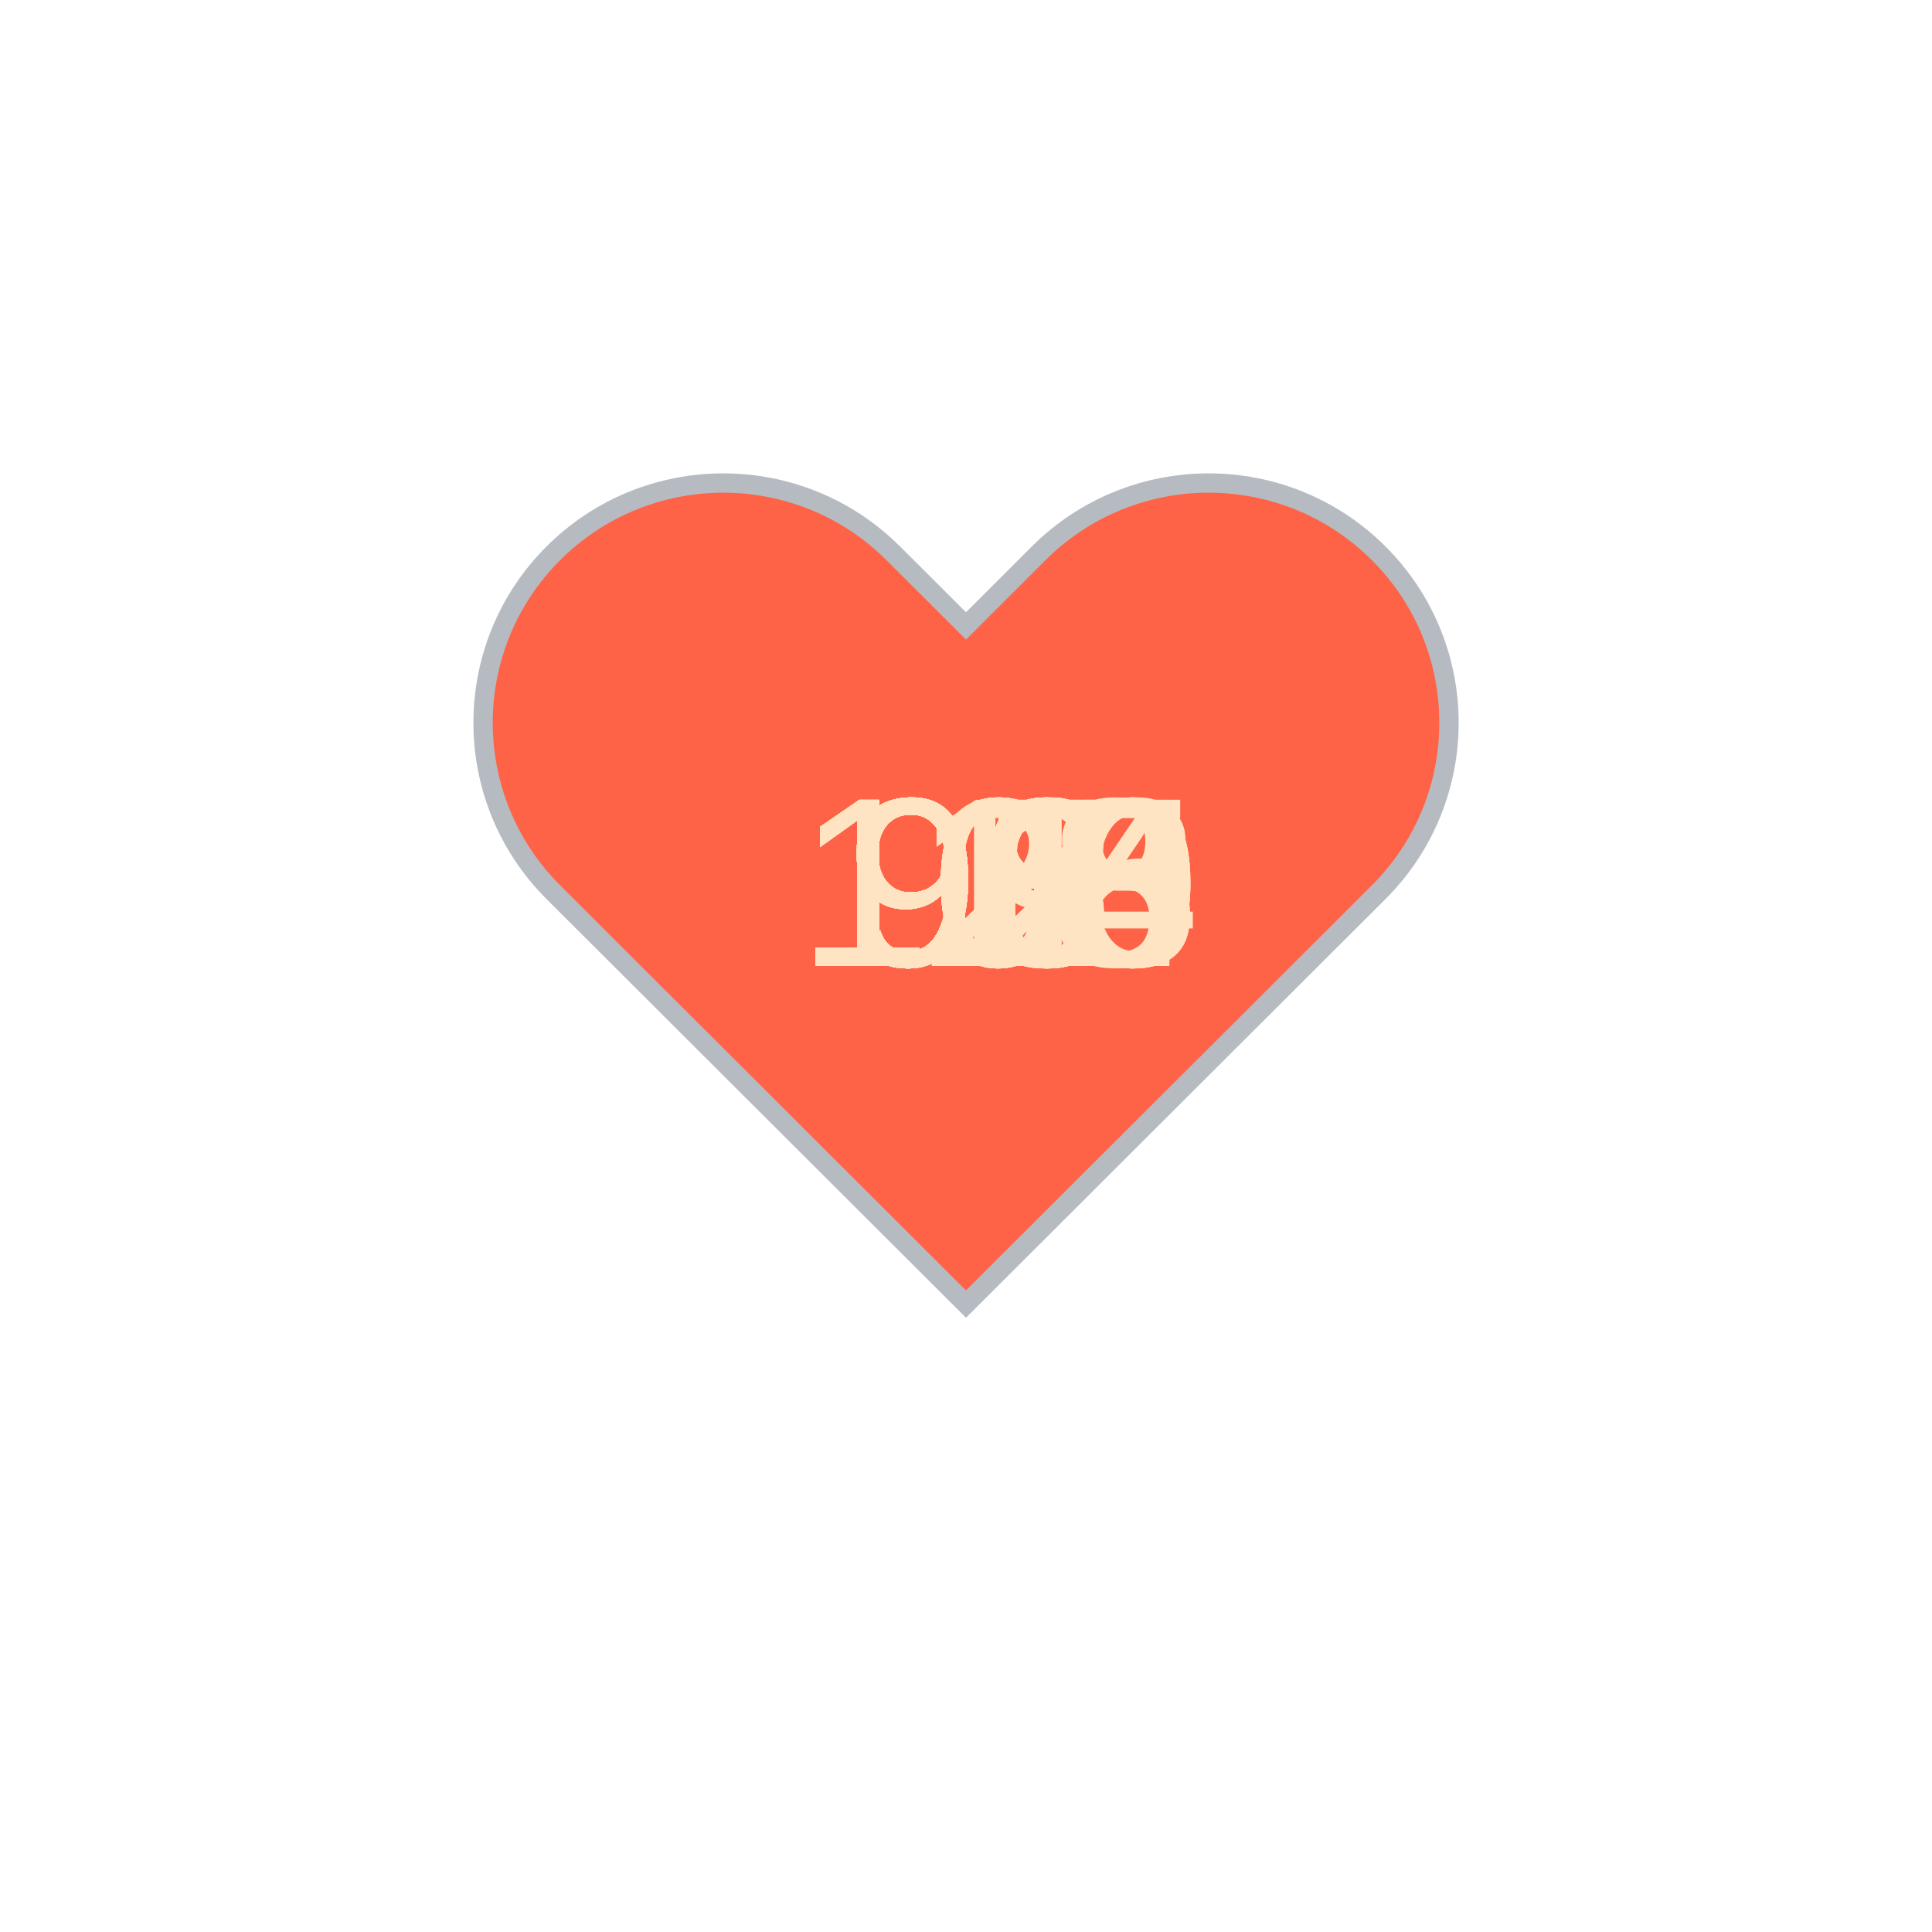
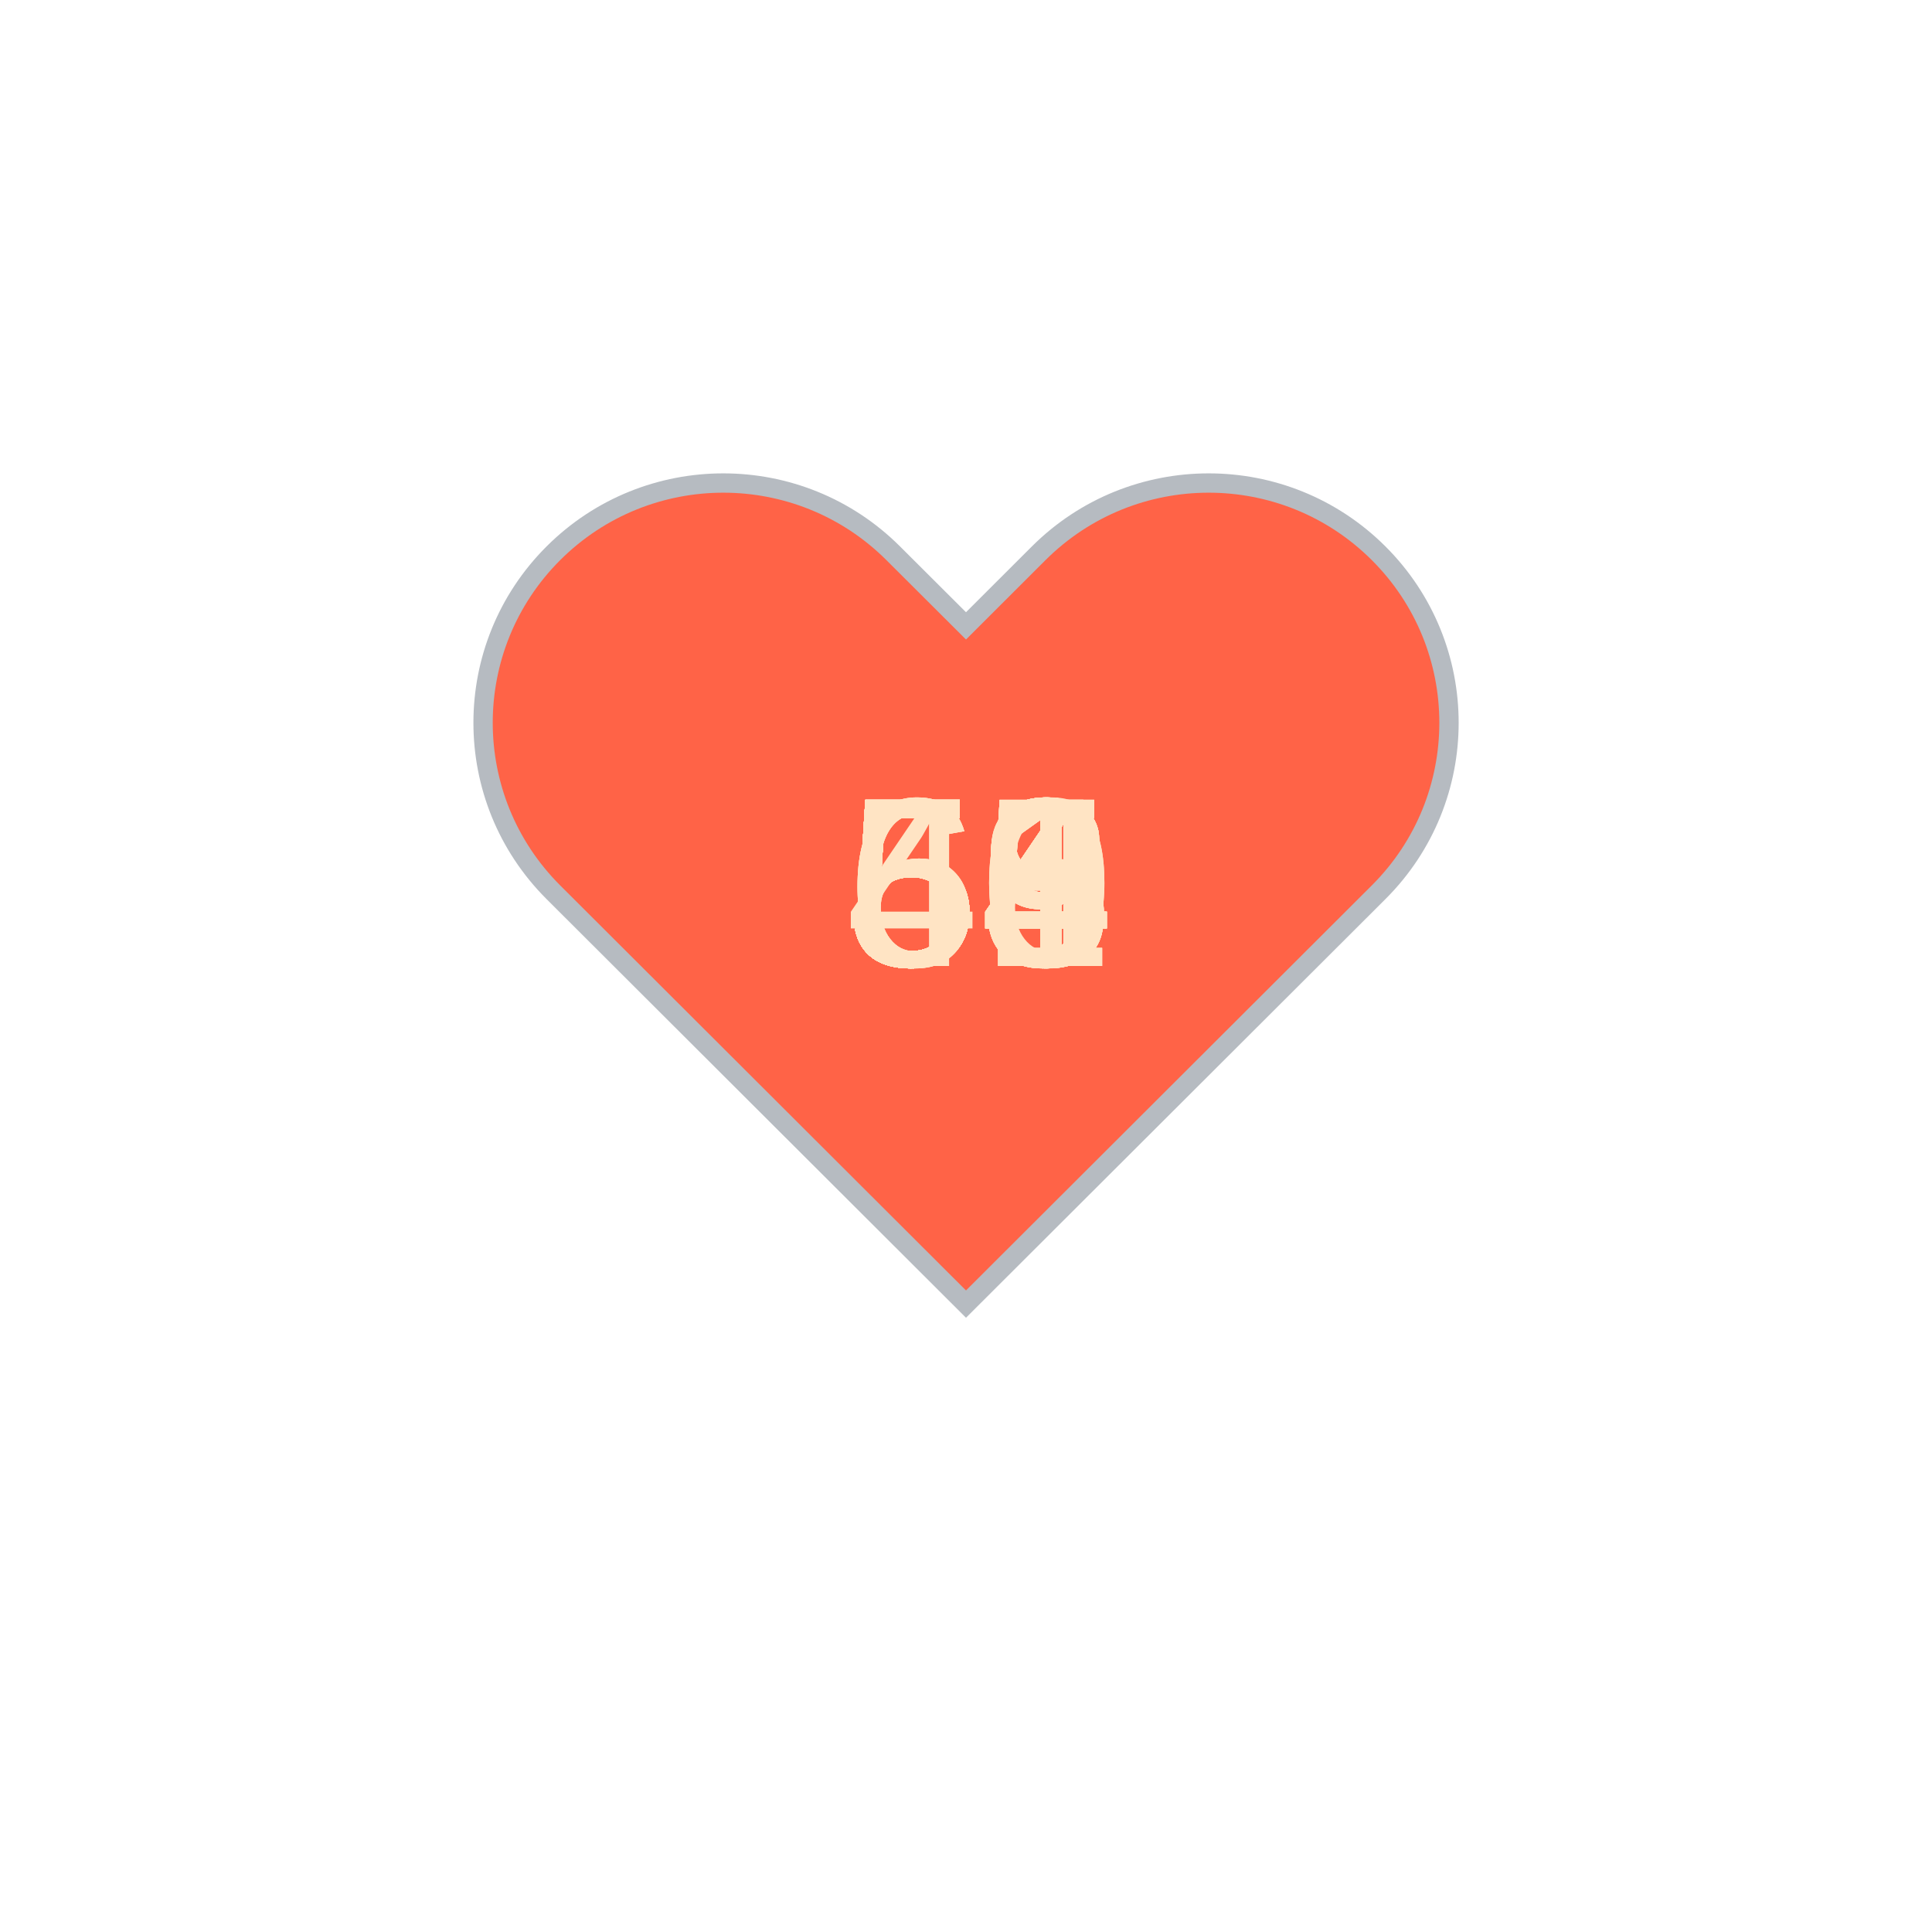
<svg xmlns="http://www.w3.org/2000/svg" baseProfile="full" height="150" version="1.1" viewBox="0,0,200,200" width="150">
  <defs />
  <g transform="translate(100 100)">
    <path d="M92.71,7.27L92.71,7.27c-9.71-9.69-25.46-9.69-35.18,0L50,14.79l-7.54-7.52C32.75-2.42,17-2.42,7.29,7.27v0 c-9.71,9.69-9.71,25.41,0,35.1L50,85l42.71-42.63C102.43,32.68,102.43,16.96,92.71,7.27z" fill="tomato" stroke="#B6BBC1" stroke-width="2" transform="translate(-50 -50)" />
    <animateTransform additive="sum" attributeName="transform" dur="1.2s" repeatCount="indefinite" type="scale" values="1; 1.5; 1.25; 1.5; 1.5; 1;" />
-     <text fill="bisque" style="font-size:25px; font-family:Arial" transform="translate(-17.5 0)">118<animate attributeName="visibility" dur="36.0s" keyTimes="0;0.03;0.07;0.1;0.13;0.17;0.2;0.23;0.27;0.3;0.33;0.37;0.4;0.43;0.47;0.5;0.53;0.57;0.6;0.63;0.67;0.7;0.73;0.77;0.8;0.83;0.87;0.9;0.93;0.97;1.0" repeatCount="indefinite" values="visible;hidden;hidden;hidden;hidden;hidden;hidden;hidden;hidden;hidden;hidden;hidden;hidden;hidden;hidden;hidden;hidden;hidden;hidden;hidden;hidden;hidden;hidden;hidden;hidden;hidden;hidden;hidden;hidden;hidden;hidden" />
+     <text fill="bisque" style="font-size:25px; font-family:Arial" transform="translate(-12.5 0)">54<animate attributeName="visibility" dur="36.0s" keyTimes="0;0.03;0.07;0.1;0.13;0.17;0.2;0.23;0.27;0.3;0.33;0.37;0.4;0.43;0.47;0.5;0.53;0.57;0.6;0.63;0.67;0.7;0.73;0.77;0.8;0.83;0.87;0.9;0.93;0.97;1.0" repeatCount="indefinite" values="visible;hidden;hidden;hidden;hidden;hidden;hidden;hidden;hidden;hidden;hidden;hidden;hidden;hidden;hidden;hidden;hidden;hidden;hidden;hidden;hidden;hidden;hidden;hidden;hidden;hidden;hidden;hidden;hidden;hidden;hidden" />
    </text>
-     <text fill="bisque" style="font-size:25px; font-family:Arial" transform="translate(-17.5 0)">120<animate attributeName="visibility" dur="36.0s" keyTimes="0;0.03;0.07;0.1;0.13;0.17;0.2;0.23;0.27;0.3;0.33;0.37;0.4;0.43;0.47;0.5;0.53;0.57;0.6;0.63;0.67;0.7;0.73;0.77;0.8;0.83;0.87;0.9;0.93;0.97;1.0" repeatCount="indefinite" values="hidden;visible;hidden;hidden;hidden;hidden;hidden;hidden;hidden;hidden;hidden;hidden;hidden;hidden;hidden;hidden;hidden;hidden;hidden;hidden;hidden;hidden;hidden;hidden;hidden;hidden;hidden;hidden;hidden;hidden;hidden" />
+     <text fill="bisque" style="font-size:25px; font-family:Arial" transform="translate(-12.5 0)">48<animate attributeName="visibility" dur="36.0s" keyTimes="0;0.03;0.07;0.1;0.13;0.17;0.2;0.23;0.27;0.3;0.33;0.37;0.4;0.43;0.47;0.5;0.53;0.57;0.6;0.63;0.67;0.7;0.73;0.77;0.8;0.83;0.87;0.9;0.93;0.97;1.0" repeatCount="indefinite" values="hidden;visible;hidden;hidden;hidden;hidden;hidden;hidden;hidden;hidden;hidden;hidden;hidden;hidden;hidden;hidden;hidden;hidden;hidden;hidden;hidden;hidden;hidden;hidden;hidden;hidden;hidden;hidden;hidden;hidden;hidden" />
    </text>
-     <text fill="bisque" style="font-size:25px; font-family:Arial" transform="translate(-17.5 0)">104<animate attributeName="visibility" dur="36.0s" keyTimes="0;0.03;0.07;0.1;0.13;0.17;0.2;0.23;0.27;0.3;0.33;0.37;0.4;0.43;0.47;0.5;0.53;0.57;0.6;0.63;0.67;0.7;0.73;0.77;0.8;0.83;0.87;0.9;0.93;0.97;1.0" repeatCount="indefinite" values="hidden;hidden;visible;hidden;hidden;hidden;hidden;hidden;hidden;hidden;hidden;hidden;hidden;hidden;hidden;hidden;hidden;hidden;hidden;hidden;hidden;hidden;hidden;hidden;hidden;hidden;hidden;hidden;hidden;hidden;hidden" />
+     <text fill="bisque" style="font-size:25px; font-family:Arial" transform="translate(-12.5 0)">53<animate attributeName="visibility" dur="36.0s" keyTimes="0;0.03;0.07;0.1;0.13;0.17;0.2;0.23;0.27;0.3;0.33;0.37;0.4;0.43;0.47;0.5;0.53;0.57;0.6;0.63;0.67;0.7;0.73;0.77;0.8;0.83;0.87;0.9;0.93;0.97;1.0" repeatCount="indefinite" values="hidden;hidden;visible;hidden;hidden;hidden;hidden;hidden;hidden;hidden;hidden;hidden;hidden;hidden;hidden;hidden;hidden;hidden;hidden;hidden;hidden;hidden;hidden;hidden;hidden;hidden;hidden;hidden;hidden;hidden;hidden" />
    </text>
-     <text fill="bisque" style="font-size:25px; font-family:Arial" transform="translate(-17.5 0)">105<animate attributeName="visibility" dur="36.0s" keyTimes="0;0.03;0.07;0.1;0.13;0.17;0.2;0.23;0.27;0.3;0.33;0.37;0.4;0.43;0.47;0.5;0.53;0.57;0.6;0.63;0.67;0.7;0.73;0.77;0.8;0.83;0.87;0.9;0.93;0.97;1.0" repeatCount="indefinite" values="hidden;hidden;hidden;visible;hidden;hidden;hidden;hidden;hidden;hidden;hidden;hidden;hidden;hidden;hidden;hidden;hidden;hidden;hidden;hidden;hidden;hidden;hidden;hidden;hidden;hidden;hidden;hidden;hidden;hidden;hidden" />
+     <text fill="bisque" style="font-size:25px; font-family:Arial" transform="translate(-12.5 0)">54<animate attributeName="visibility" dur="36.0s" keyTimes="0;0.03;0.07;0.1;0.13;0.17;0.2;0.23;0.27;0.3;0.33;0.37;0.4;0.43;0.47;0.5;0.53;0.57;0.6;0.63;0.67;0.7;0.73;0.77;0.8;0.83;0.87;0.9;0.93;0.97;1.0" repeatCount="indefinite" values="hidden;hidden;hidden;visible;hidden;hidden;hidden;hidden;hidden;hidden;hidden;hidden;hidden;hidden;hidden;hidden;hidden;hidden;hidden;hidden;hidden;hidden;hidden;hidden;hidden;hidden;hidden;hidden;hidden;hidden;hidden" />
    </text>
-     <text fill="bisque" style="font-size:25px; font-family:Arial" transform="translate(-17.5 0)">105<animate attributeName="visibility" dur="36.0s" keyTimes="0;0.03;0.07;0.1;0.13;0.17;0.2;0.23;0.27;0.3;0.33;0.37;0.4;0.43;0.47;0.5;0.53;0.57;0.6;0.63;0.67;0.7;0.73;0.77;0.8;0.83;0.87;0.9;0.93;0.97;1.0" repeatCount="indefinite" values="hidden;hidden;hidden;hidden;visible;hidden;hidden;hidden;hidden;hidden;hidden;hidden;hidden;hidden;hidden;hidden;hidden;hidden;hidden;hidden;hidden;hidden;hidden;hidden;hidden;hidden;hidden;hidden;hidden;hidden;hidden" />
+     <text fill="bisque" style="font-size:25px; font-family:Arial" transform="translate(-12.5 0)">54<animate attributeName="visibility" dur="36.0s" keyTimes="0;0.03;0.07;0.1;0.13;0.17;0.2;0.23;0.27;0.3;0.33;0.37;0.4;0.43;0.47;0.5;0.53;0.57;0.6;0.63;0.67;0.7;0.73;0.77;0.8;0.83;0.87;0.9;0.93;0.97;1.0" repeatCount="indefinite" values="hidden;hidden;hidden;hidden;visible;hidden;hidden;hidden;hidden;hidden;hidden;hidden;hidden;hidden;hidden;hidden;hidden;hidden;hidden;hidden;hidden;hidden;hidden;hidden;hidden;hidden;hidden;hidden;hidden;hidden;hidden" />
    </text>
-     <text fill="bisque" style="font-size:25px; font-family:Arial" transform="translate(-17.5 0)">106<animate attributeName="visibility" dur="36.0s" keyTimes="0;0.03;0.07;0.1;0.13;0.17;0.2;0.23;0.27;0.3;0.33;0.37;0.4;0.43;0.47;0.5;0.53;0.57;0.6;0.63;0.67;0.7;0.73;0.77;0.8;0.83;0.87;0.9;0.93;0.97;1.0" repeatCount="indefinite" values="hidden;hidden;hidden;hidden;hidden;visible;hidden;hidden;hidden;hidden;hidden;hidden;hidden;hidden;hidden;hidden;hidden;hidden;hidden;hidden;hidden;hidden;hidden;hidden;hidden;hidden;hidden;hidden;hidden;hidden;hidden" />
+     <text fill="bisque" style="font-size:25px; font-family:Arial" transform="translate(-12.5 0)">55<animate attributeName="visibility" dur="36.0s" keyTimes="0;0.03;0.07;0.1;0.13;0.17;0.2;0.23;0.27;0.3;0.33;0.37;0.4;0.43;0.47;0.5;0.53;0.57;0.6;0.63;0.67;0.7;0.73;0.77;0.8;0.83;0.87;0.9;0.93;0.97;1.0" repeatCount="indefinite" values="hidden;hidden;hidden;hidden;hidden;visible;hidden;hidden;hidden;hidden;hidden;hidden;hidden;hidden;hidden;hidden;hidden;hidden;hidden;hidden;hidden;hidden;hidden;hidden;hidden;hidden;hidden;hidden;hidden;hidden;hidden" />
    </text>
-     <text fill="bisque" style="font-size:25px; font-family:Arial" transform="translate(-17.5 0)">108<animate attributeName="visibility" dur="36.0s" keyTimes="0;0.03;0.07;0.1;0.13;0.17;0.2;0.23;0.27;0.3;0.33;0.37;0.4;0.43;0.47;0.5;0.53;0.57;0.6;0.63;0.67;0.7;0.73;0.77;0.8;0.83;0.87;0.9;0.93;0.97;1.0" repeatCount="indefinite" values="hidden;hidden;hidden;hidden;hidden;hidden;visible;hidden;hidden;hidden;hidden;hidden;hidden;hidden;hidden;hidden;hidden;hidden;hidden;hidden;hidden;hidden;hidden;hidden;hidden;hidden;hidden;hidden;hidden;hidden;hidden" />
+     <text fill="bisque" style="font-size:25px; font-family:Arial" transform="translate(-12.5 0)">58<animate attributeName="visibility" dur="36.0s" keyTimes="0;0.03;0.07;0.1;0.13;0.17;0.2;0.23;0.27;0.3;0.33;0.37;0.4;0.43;0.47;0.5;0.53;0.57;0.6;0.63;0.67;0.7;0.73;0.77;0.8;0.83;0.87;0.9;0.93;0.97;1.0" repeatCount="indefinite" values="hidden;hidden;hidden;hidden;hidden;hidden;visible;hidden;hidden;hidden;hidden;hidden;hidden;hidden;hidden;hidden;hidden;hidden;hidden;hidden;hidden;hidden;hidden;hidden;hidden;hidden;hidden;hidden;hidden;hidden;hidden" />
    </text>
-     <text fill="bisque" style="font-size:25px; font-family:Arial" transform="translate(-17.5 0)">108<animate attributeName="visibility" dur="36.0s" keyTimes="0;0.03;0.07;0.1;0.13;0.17;0.2;0.23;0.27;0.3;0.33;0.37;0.4;0.43;0.47;0.5;0.53;0.57;0.6;0.63;0.67;0.7;0.73;0.77;0.8;0.83;0.87;0.9;0.93;0.97;1.0" repeatCount="indefinite" values="hidden;hidden;hidden;hidden;hidden;hidden;hidden;visible;hidden;hidden;hidden;hidden;hidden;hidden;hidden;hidden;hidden;hidden;hidden;hidden;hidden;hidden;hidden;hidden;hidden;hidden;hidden;hidden;hidden;hidden;hidden" />
+     <text fill="bisque" style="font-size:25px; font-family:Arial" transform="translate(-12.5 0)">59<animate attributeName="visibility" dur="36.0s" keyTimes="0;0.03;0.07;0.1;0.13;0.17;0.2;0.23;0.27;0.3;0.33;0.37;0.4;0.43;0.47;0.5;0.53;0.57;0.6;0.63;0.67;0.7;0.73;0.77;0.8;0.83;0.87;0.9;0.93;0.97;1.0" repeatCount="indefinite" values="hidden;hidden;hidden;hidden;hidden;hidden;hidden;visible;hidden;hidden;hidden;hidden;hidden;hidden;hidden;hidden;hidden;hidden;hidden;hidden;hidden;hidden;hidden;hidden;hidden;hidden;hidden;hidden;hidden;hidden;hidden" />
    </text>
-     <text fill="bisque" style="font-size:25px; font-family:Arial" transform="translate(-17.5 0)">103<animate attributeName="visibility" dur="36.0s" keyTimes="0;0.03;0.07;0.1;0.13;0.17;0.2;0.23;0.27;0.3;0.33;0.37;0.4;0.43;0.47;0.5;0.53;0.57;0.6;0.63;0.67;0.7;0.73;0.77;0.8;0.83;0.87;0.9;0.93;0.97;1.0" repeatCount="indefinite" values="hidden;hidden;hidden;hidden;hidden;hidden;hidden;hidden;visible;hidden;hidden;hidden;hidden;hidden;hidden;hidden;hidden;hidden;hidden;hidden;hidden;hidden;hidden;hidden;hidden;hidden;hidden;hidden;hidden;hidden;hidden" />
+     <text fill="bisque" style="font-size:25px; font-family:Arial" transform="translate(-12.5 0)">59<animate attributeName="visibility" dur="36.0s" keyTimes="0;0.03;0.07;0.1;0.13;0.17;0.2;0.23;0.27;0.3;0.33;0.37;0.4;0.43;0.47;0.5;0.53;0.57;0.6;0.63;0.67;0.7;0.73;0.77;0.8;0.83;0.87;0.9;0.93;0.97;1.0" repeatCount="indefinite" values="hidden;hidden;hidden;hidden;hidden;hidden;hidden;hidden;visible;hidden;hidden;hidden;hidden;hidden;hidden;hidden;hidden;hidden;hidden;hidden;hidden;hidden;hidden;hidden;hidden;hidden;hidden;hidden;hidden;hidden;hidden" />
    </text>
-     <text fill="bisque" style="font-size:25px; font-family:Arial" transform="translate(-12.5 0)">97<animate attributeName="visibility" dur="36.0s" keyTimes="0;0.03;0.07;0.1;0.13;0.17;0.2;0.23;0.27;0.3;0.33;0.37;0.4;0.43;0.47;0.5;0.53;0.57;0.6;0.63;0.67;0.7;0.73;0.77;0.8;0.83;0.87;0.9;0.93;0.97;1.0" repeatCount="indefinite" values="hidden;hidden;hidden;hidden;hidden;hidden;hidden;hidden;hidden;visible;hidden;hidden;hidden;hidden;hidden;hidden;hidden;hidden;hidden;hidden;hidden;hidden;hidden;hidden;hidden;hidden;hidden;hidden;hidden;hidden;hidden" />
+     <text fill="bisque" style="font-size:25px; font-family:Arial" transform="translate(-12.5 0)">60<animate attributeName="visibility" dur="36.0s" keyTimes="0;0.03;0.07;0.1;0.13;0.17;0.2;0.23;0.27;0.3;0.33;0.37;0.4;0.43;0.47;0.5;0.53;0.57;0.6;0.63;0.67;0.7;0.73;0.77;0.8;0.83;0.87;0.9;0.93;0.97;1.0" repeatCount="indefinite" values="hidden;hidden;hidden;hidden;hidden;hidden;hidden;hidden;hidden;visible;hidden;hidden;hidden;hidden;hidden;hidden;hidden;hidden;hidden;hidden;hidden;hidden;hidden;hidden;hidden;hidden;hidden;hidden;hidden;hidden;hidden" />
    </text>
-     <text fill="bisque" style="font-size:25px; font-family:Arial" transform="translate(-12.5 0)">98<animate attributeName="visibility" dur="36.0s" keyTimes="0;0.03;0.07;0.1;0.13;0.17;0.2;0.23;0.27;0.3;0.33;0.37;0.4;0.43;0.47;0.5;0.53;0.57;0.6;0.63;0.67;0.7;0.73;0.77;0.8;0.83;0.87;0.9;0.93;0.97;1.0" repeatCount="indefinite" values="hidden;hidden;hidden;hidden;hidden;hidden;hidden;hidden;hidden;hidden;visible;hidden;hidden;hidden;hidden;hidden;hidden;hidden;hidden;hidden;hidden;hidden;hidden;hidden;hidden;hidden;hidden;hidden;hidden;hidden;hidden" />
+     <text fill="bisque" style="font-size:25px; font-family:Arial" transform="translate(-12.5 0)">54<animate attributeName="visibility" dur="36.0s" keyTimes="0;0.03;0.07;0.1;0.13;0.17;0.2;0.23;0.27;0.3;0.33;0.37;0.4;0.43;0.47;0.5;0.53;0.57;0.6;0.63;0.67;0.7;0.73;0.77;0.8;0.83;0.87;0.9;0.93;0.97;1.0" repeatCount="indefinite" values="hidden;hidden;hidden;hidden;hidden;hidden;hidden;hidden;hidden;hidden;visible;hidden;hidden;hidden;hidden;hidden;hidden;hidden;hidden;hidden;hidden;hidden;hidden;hidden;hidden;hidden;hidden;hidden;hidden;hidden;hidden" />
    </text>
-     <text fill="bisque" style="font-size:25px; font-family:Arial" transform="translate(-12.5 0)">98<animate attributeName="visibility" dur="36.0s" keyTimes="0;0.03;0.07;0.1;0.13;0.17;0.2;0.23;0.27;0.3;0.33;0.37;0.4;0.43;0.47;0.5;0.53;0.57;0.6;0.63;0.67;0.7;0.73;0.77;0.8;0.83;0.87;0.9;0.93;0.97;1.0" repeatCount="indefinite" values="hidden;hidden;hidden;hidden;hidden;hidden;hidden;hidden;hidden;hidden;hidden;visible;hidden;hidden;hidden;hidden;hidden;hidden;hidden;hidden;hidden;hidden;hidden;hidden;hidden;hidden;hidden;hidden;hidden;hidden;hidden" />
+     <text fill="bisque" style="font-size:25px; font-family:Arial" transform="translate(-12.5 0)">59<animate attributeName="visibility" dur="36.0s" keyTimes="0;0.03;0.07;0.1;0.13;0.17;0.2;0.23;0.27;0.3;0.33;0.37;0.4;0.43;0.47;0.5;0.53;0.57;0.6;0.63;0.67;0.7;0.73;0.77;0.8;0.83;0.87;0.9;0.93;0.97;1.0" repeatCount="indefinite" values="hidden;hidden;hidden;hidden;hidden;hidden;hidden;hidden;hidden;hidden;hidden;visible;hidden;hidden;hidden;hidden;hidden;hidden;hidden;hidden;hidden;hidden;hidden;hidden;hidden;hidden;hidden;hidden;hidden;hidden;hidden" />
    </text>
-     <text fill="bisque" style="font-size:25px; font-family:Arial" transform="translate(-12.5 0)">98<animate attributeName="visibility" dur="36.0s" keyTimes="0;0.03;0.07;0.1;0.13;0.17;0.2;0.23;0.27;0.3;0.33;0.37;0.4;0.43;0.47;0.5;0.53;0.57;0.6;0.63;0.67;0.7;0.73;0.77;0.8;0.83;0.87;0.9;0.93;0.97;1.0" repeatCount="indefinite" values="hidden;hidden;hidden;hidden;hidden;hidden;hidden;hidden;hidden;hidden;hidden;hidden;visible;hidden;hidden;hidden;hidden;hidden;hidden;hidden;hidden;hidden;hidden;hidden;hidden;hidden;hidden;hidden;hidden;hidden;hidden" />
+     <text fill="bisque" style="font-size:25px; font-family:Arial" transform="translate(-12.5 0)">59<animate attributeName="visibility" dur="36.0s" keyTimes="0;0.03;0.07;0.1;0.13;0.17;0.2;0.23;0.27;0.3;0.33;0.37;0.4;0.43;0.47;0.5;0.53;0.57;0.6;0.63;0.67;0.7;0.73;0.77;0.8;0.83;0.87;0.9;0.93;0.97;1.0" repeatCount="indefinite" values="hidden;hidden;hidden;hidden;hidden;hidden;hidden;hidden;hidden;hidden;hidden;hidden;visible;hidden;hidden;hidden;hidden;hidden;hidden;hidden;hidden;hidden;hidden;hidden;hidden;hidden;hidden;hidden;hidden;hidden;hidden" />
    </text>
-     <text fill="bisque" style="font-size:25px; font-family:Arial" transform="translate(-12.5 0)">98<animate attributeName="visibility" dur="36.0s" keyTimes="0;0.03;0.07;0.1;0.13;0.17;0.2;0.23;0.27;0.3;0.33;0.37;0.4;0.43;0.47;0.5;0.53;0.57;0.6;0.63;0.67;0.7;0.73;0.77;0.8;0.83;0.87;0.9;0.93;0.97;1.0" repeatCount="indefinite" values="hidden;hidden;hidden;hidden;hidden;hidden;hidden;hidden;hidden;hidden;hidden;hidden;hidden;visible;hidden;hidden;hidden;hidden;hidden;hidden;hidden;hidden;hidden;hidden;hidden;hidden;hidden;hidden;hidden;hidden;hidden" />
+     <text fill="bisque" style="font-size:25px; font-family:Arial" transform="translate(-12.5 0)">55<animate attributeName="visibility" dur="36.0s" keyTimes="0;0.03;0.07;0.1;0.13;0.17;0.2;0.23;0.27;0.3;0.33;0.37;0.4;0.43;0.47;0.5;0.53;0.57;0.6;0.63;0.67;0.7;0.73;0.77;0.8;0.83;0.87;0.9;0.93;0.97;1.0" repeatCount="indefinite" values="hidden;hidden;hidden;hidden;hidden;hidden;hidden;hidden;hidden;hidden;hidden;hidden;hidden;visible;hidden;hidden;hidden;hidden;hidden;hidden;hidden;hidden;hidden;hidden;hidden;hidden;hidden;hidden;hidden;hidden;hidden" />
    </text>
-     <text fill="bisque" style="font-size:25px; font-family:Arial" transform="translate(-12.5 0)">95<animate attributeName="visibility" dur="36.0s" keyTimes="0;0.03;0.07;0.1;0.13;0.17;0.2;0.23;0.27;0.3;0.33;0.37;0.4;0.43;0.47;0.5;0.53;0.57;0.6;0.63;0.67;0.7;0.73;0.77;0.8;0.83;0.87;0.9;0.93;0.97;1.0" repeatCount="indefinite" values="hidden;hidden;hidden;hidden;hidden;hidden;hidden;hidden;hidden;hidden;hidden;hidden;hidden;hidden;visible;hidden;hidden;hidden;hidden;hidden;hidden;hidden;hidden;hidden;hidden;hidden;hidden;hidden;hidden;hidden;hidden" />
+     <text fill="bisque" style="font-size:25px; font-family:Arial" transform="translate(-12.5 0)">56<animate attributeName="visibility" dur="36.0s" keyTimes="0;0.03;0.07;0.1;0.13;0.17;0.2;0.23;0.27;0.3;0.33;0.37;0.4;0.43;0.47;0.5;0.53;0.57;0.6;0.63;0.67;0.7;0.73;0.77;0.8;0.83;0.87;0.9;0.93;0.97;1.0" repeatCount="indefinite" values="hidden;hidden;hidden;hidden;hidden;hidden;hidden;hidden;hidden;hidden;hidden;hidden;hidden;hidden;visible;hidden;hidden;hidden;hidden;hidden;hidden;hidden;hidden;hidden;hidden;hidden;hidden;hidden;hidden;hidden;hidden" />
    </text>
-     <text fill="bisque" style="font-size:25px; font-family:Arial" transform="translate(-12.5 0)">96<animate attributeName="visibility" dur="36.0s" keyTimes="0;0.03;0.07;0.1;0.13;0.17;0.2;0.23;0.27;0.3;0.33;0.37;0.4;0.43;0.47;0.5;0.53;0.57;0.6;0.63;0.67;0.7;0.73;0.77;0.8;0.83;0.87;0.9;0.93;0.97;1.0" repeatCount="indefinite" values="hidden;hidden;hidden;hidden;hidden;hidden;hidden;hidden;hidden;hidden;hidden;hidden;hidden;hidden;hidden;visible;hidden;hidden;hidden;hidden;hidden;hidden;hidden;hidden;hidden;hidden;hidden;hidden;hidden;hidden;hidden" />
+     <text fill="bisque" style="font-size:25px; font-family:Arial" transform="translate(-12.5 0)">58<animate attributeName="visibility" dur="36.0s" keyTimes="0;0.03;0.07;0.1;0.13;0.17;0.2;0.23;0.27;0.3;0.33;0.37;0.4;0.43;0.47;0.5;0.53;0.57;0.6;0.63;0.67;0.7;0.73;0.77;0.8;0.83;0.87;0.9;0.93;0.97;1.0" repeatCount="indefinite" values="hidden;hidden;hidden;hidden;hidden;hidden;hidden;hidden;hidden;hidden;hidden;hidden;hidden;hidden;hidden;visible;hidden;hidden;hidden;hidden;hidden;hidden;hidden;hidden;hidden;hidden;hidden;hidden;hidden;hidden;hidden" />
    </text>
-     <text fill="bisque" style="font-size:25px; font-family:Arial" transform="translate(-12.5 0)">95<animate attributeName="visibility" dur="36.0s" keyTimes="0;0.03;0.07;0.1;0.13;0.17;0.2;0.23;0.27;0.3;0.33;0.37;0.4;0.43;0.47;0.5;0.53;0.57;0.6;0.63;0.67;0.7;0.73;0.77;0.8;0.83;0.87;0.9;0.93;0.97;1.0" repeatCount="indefinite" values="hidden;hidden;hidden;hidden;hidden;hidden;hidden;hidden;hidden;hidden;hidden;hidden;hidden;hidden;hidden;hidden;visible;hidden;hidden;hidden;hidden;hidden;hidden;hidden;hidden;hidden;hidden;hidden;hidden;hidden;hidden" />
+     <text fill="bisque" style="font-size:25px; font-family:Arial" transform="translate(-12.5 0)">59<animate attributeName="visibility" dur="36.0s" keyTimes="0;0.03;0.07;0.1;0.13;0.17;0.2;0.23;0.27;0.3;0.33;0.37;0.4;0.43;0.47;0.5;0.53;0.57;0.6;0.63;0.67;0.7;0.73;0.77;0.8;0.83;0.87;0.9;0.93;0.97;1.0" repeatCount="indefinite" values="hidden;hidden;hidden;hidden;hidden;hidden;hidden;hidden;hidden;hidden;hidden;hidden;hidden;hidden;hidden;hidden;visible;hidden;hidden;hidden;hidden;hidden;hidden;hidden;hidden;hidden;hidden;hidden;hidden;hidden;hidden" />
    </text>
-     <text fill="bisque" style="font-size:25px; font-family:Arial" transform="translate(-12.5 0)">95<animate attributeName="visibility" dur="36.0s" keyTimes="0;0.03;0.07;0.1;0.13;0.17;0.2;0.23;0.27;0.3;0.33;0.37;0.4;0.43;0.47;0.5;0.53;0.57;0.6;0.63;0.67;0.7;0.73;0.77;0.8;0.83;0.87;0.9;0.93;0.97;1.0" repeatCount="indefinite" values="hidden;hidden;hidden;hidden;hidden;hidden;hidden;hidden;hidden;hidden;hidden;hidden;hidden;hidden;hidden;hidden;hidden;visible;hidden;hidden;hidden;hidden;hidden;hidden;hidden;hidden;hidden;hidden;hidden;hidden;hidden" />
+     <text fill="bisque" style="font-size:25px; font-family:Arial" transform="translate(-12.5 0)">60<animate attributeName="visibility" dur="36.0s" keyTimes="0;0.03;0.07;0.1;0.13;0.17;0.2;0.23;0.27;0.3;0.33;0.37;0.4;0.43;0.47;0.5;0.53;0.57;0.6;0.63;0.67;0.7;0.73;0.77;0.8;0.83;0.87;0.9;0.93;0.97;1.0" repeatCount="indefinite" values="hidden;hidden;hidden;hidden;hidden;hidden;hidden;hidden;hidden;hidden;hidden;hidden;hidden;hidden;hidden;hidden;hidden;visible;hidden;hidden;hidden;hidden;hidden;hidden;hidden;hidden;hidden;hidden;hidden;hidden;hidden" />
    </text>
-     <text fill="bisque" style="font-size:25px; font-family:Arial" transform="translate(-12.5 0)">98<animate attributeName="visibility" dur="36.0s" keyTimes="0;0.03;0.07;0.1;0.13;0.17;0.2;0.23;0.27;0.3;0.33;0.37;0.4;0.43;0.47;0.5;0.53;0.57;0.6;0.63;0.67;0.7;0.73;0.77;0.8;0.83;0.87;0.9;0.93;0.97;1.0" repeatCount="indefinite" values="hidden;hidden;hidden;hidden;hidden;hidden;hidden;hidden;hidden;hidden;hidden;hidden;hidden;hidden;hidden;hidden;hidden;hidden;visible;hidden;hidden;hidden;hidden;hidden;hidden;hidden;hidden;hidden;hidden;hidden;hidden" />
+     <text fill="bisque" style="font-size:25px; font-family:Arial" transform="translate(-12.5 0)">61<animate attributeName="visibility" dur="36.0s" keyTimes="0;0.03;0.07;0.1;0.13;0.17;0.2;0.23;0.27;0.3;0.33;0.37;0.4;0.43;0.47;0.5;0.53;0.57;0.6;0.63;0.67;0.7;0.73;0.77;0.8;0.83;0.87;0.9;0.93;0.97;1.0" repeatCount="indefinite" values="hidden;hidden;hidden;hidden;hidden;hidden;hidden;hidden;hidden;hidden;hidden;hidden;hidden;hidden;hidden;hidden;hidden;hidden;visible;hidden;hidden;hidden;hidden;hidden;hidden;hidden;hidden;hidden;hidden;hidden;hidden" />
    </text>
-     <text fill="bisque" style="font-size:25px; font-family:Arial" transform="translate(-12.5 0)">99<animate attributeName="visibility" dur="36.0s" keyTimes="0;0.03;0.07;0.1;0.13;0.17;0.2;0.23;0.27;0.3;0.33;0.37;0.4;0.43;0.47;0.5;0.53;0.57;0.6;0.63;0.67;0.7;0.73;0.77;0.8;0.83;0.87;0.9;0.93;0.97;1.0" repeatCount="indefinite" values="hidden;hidden;hidden;hidden;hidden;hidden;hidden;hidden;hidden;hidden;hidden;hidden;hidden;hidden;hidden;hidden;hidden;hidden;hidden;visible;hidden;hidden;hidden;hidden;hidden;hidden;hidden;hidden;hidden;hidden;hidden" />
+     <text fill="bisque" style="font-size:25px; font-family:Arial" transform="translate(-12.5 0)">55<animate attributeName="visibility" dur="36.0s" keyTimes="0;0.03;0.07;0.1;0.13;0.17;0.2;0.23;0.27;0.3;0.33;0.37;0.4;0.43;0.47;0.5;0.53;0.57;0.6;0.63;0.67;0.7;0.73;0.77;0.8;0.83;0.87;0.9;0.93;0.97;1.0" repeatCount="indefinite" values="hidden;hidden;hidden;hidden;hidden;hidden;hidden;hidden;hidden;hidden;hidden;hidden;hidden;hidden;hidden;hidden;hidden;hidden;hidden;visible;hidden;hidden;hidden;hidden;hidden;hidden;hidden;hidden;hidden;hidden;hidden" />
    </text>
-     <text fill="bisque" style="font-size:25px; font-family:Arial" transform="translate(-12.5 0)">98<animate attributeName="visibility" dur="36.0s" keyTimes="0;0.03;0.07;0.1;0.13;0.17;0.2;0.23;0.27;0.3;0.33;0.37;0.4;0.43;0.47;0.5;0.53;0.57;0.6;0.63;0.67;0.7;0.73;0.77;0.8;0.83;0.87;0.9;0.93;0.97;1.0" repeatCount="indefinite" values="hidden;hidden;hidden;hidden;hidden;hidden;hidden;hidden;hidden;hidden;hidden;hidden;hidden;hidden;hidden;hidden;hidden;hidden;hidden;hidden;visible;hidden;hidden;hidden;hidden;hidden;hidden;hidden;hidden;hidden;hidden" />
+     <text fill="bisque" style="font-size:25px; font-family:Arial" transform="translate(-12.5 0)">54<animate attributeName="visibility" dur="36.0s" keyTimes="0;0.03;0.07;0.1;0.13;0.17;0.2;0.23;0.27;0.3;0.33;0.37;0.4;0.43;0.47;0.5;0.53;0.57;0.6;0.63;0.67;0.7;0.73;0.77;0.8;0.83;0.87;0.9;0.93;0.97;1.0" repeatCount="indefinite" values="hidden;hidden;hidden;hidden;hidden;hidden;hidden;hidden;hidden;hidden;hidden;hidden;hidden;hidden;hidden;hidden;hidden;hidden;hidden;hidden;visible;hidden;hidden;hidden;hidden;hidden;hidden;hidden;hidden;hidden;hidden" />
    </text>
-     <text fill="bisque" style="font-size:25px; font-family:Arial" transform="translate(-12.5 0)">98<animate attributeName="visibility" dur="36.0s" keyTimes="0;0.03;0.07;0.1;0.13;0.17;0.2;0.23;0.27;0.3;0.33;0.37;0.4;0.43;0.47;0.5;0.53;0.57;0.6;0.63;0.67;0.7;0.73;0.77;0.8;0.83;0.87;0.9;0.93;0.97;1.0" repeatCount="indefinite" values="hidden;hidden;hidden;hidden;hidden;hidden;hidden;hidden;hidden;hidden;hidden;hidden;hidden;hidden;hidden;hidden;hidden;hidden;hidden;hidden;hidden;visible;hidden;hidden;hidden;hidden;hidden;hidden;hidden;hidden;hidden" />
+     <text fill="bisque" style="font-size:25px; font-family:Arial" transform="translate(-12.5 0)">58<animate attributeName="visibility" dur="36.0s" keyTimes="0;0.03;0.07;0.1;0.13;0.17;0.2;0.23;0.27;0.3;0.33;0.37;0.4;0.43;0.47;0.5;0.53;0.57;0.6;0.63;0.67;0.7;0.73;0.77;0.8;0.83;0.87;0.9;0.93;0.97;1.0" repeatCount="indefinite" values="hidden;hidden;hidden;hidden;hidden;hidden;hidden;hidden;hidden;hidden;hidden;hidden;hidden;hidden;hidden;hidden;hidden;hidden;hidden;hidden;hidden;visible;hidden;hidden;hidden;hidden;hidden;hidden;hidden;hidden;hidden" />
    </text>
-     <text fill="bisque" style="font-size:25px; font-family:Arial" transform="translate(-12.5 0)">92<animate attributeName="visibility" dur="36.0s" keyTimes="0;0.03;0.07;0.1;0.13;0.17;0.2;0.23;0.27;0.3;0.33;0.37;0.4;0.43;0.47;0.5;0.53;0.57;0.6;0.63;0.67;0.7;0.73;0.77;0.8;0.83;0.87;0.9;0.93;0.97;1.0" repeatCount="indefinite" values="hidden;hidden;hidden;hidden;hidden;hidden;hidden;hidden;hidden;hidden;hidden;hidden;hidden;hidden;hidden;hidden;hidden;hidden;hidden;hidden;hidden;hidden;visible;hidden;hidden;hidden;hidden;hidden;hidden;hidden;hidden" />
+     <text fill="bisque" style="font-size:25px; font-family:Arial" transform="translate(-12.5 0)">55<animate attributeName="visibility" dur="36.0s" keyTimes="0;0.03;0.07;0.1;0.13;0.17;0.2;0.23;0.27;0.3;0.33;0.37;0.4;0.43;0.47;0.5;0.53;0.57;0.6;0.63;0.67;0.7;0.73;0.77;0.8;0.83;0.87;0.9;0.93;0.97;1.0" repeatCount="indefinite" values="hidden;hidden;hidden;hidden;hidden;hidden;hidden;hidden;hidden;hidden;hidden;hidden;hidden;hidden;hidden;hidden;hidden;hidden;hidden;hidden;hidden;hidden;visible;hidden;hidden;hidden;hidden;hidden;hidden;hidden;hidden" />
    </text>
-     <text fill="bisque" style="font-size:25px; font-family:Arial" transform="translate(-12.5 0)">96<animate attributeName="visibility" dur="36.0s" keyTimes="0;0.03;0.07;0.1;0.13;0.17;0.2;0.23;0.27;0.3;0.33;0.37;0.4;0.43;0.47;0.5;0.53;0.57;0.6;0.63;0.67;0.7;0.73;0.77;0.8;0.83;0.87;0.9;0.93;0.97;1.0" repeatCount="indefinite" values="hidden;hidden;hidden;hidden;hidden;hidden;hidden;hidden;hidden;hidden;hidden;hidden;hidden;hidden;hidden;hidden;hidden;hidden;hidden;hidden;hidden;hidden;hidden;visible;hidden;hidden;hidden;hidden;hidden;hidden;hidden" />
+     <text fill="bisque" style="font-size:25px; font-family:Arial" transform="translate(-12.5 0)">54<animate attributeName="visibility" dur="36.0s" keyTimes="0;0.03;0.07;0.1;0.13;0.17;0.2;0.23;0.27;0.3;0.33;0.37;0.4;0.43;0.47;0.5;0.53;0.57;0.6;0.63;0.67;0.7;0.73;0.77;0.8;0.83;0.87;0.9;0.93;0.97;1.0" repeatCount="indefinite" values="hidden;hidden;hidden;hidden;hidden;hidden;hidden;hidden;hidden;hidden;hidden;hidden;hidden;hidden;hidden;hidden;hidden;hidden;hidden;hidden;hidden;hidden;hidden;visible;hidden;hidden;hidden;hidden;hidden;hidden;hidden" />
    </text>
-     <text fill="bisque" style="font-size:25px; font-family:Arial" transform="translate(-17.5 0)">100<animate attributeName="visibility" dur="36.0s" keyTimes="0;0.03;0.07;0.1;0.13;0.17;0.2;0.23;0.27;0.3;0.33;0.37;0.4;0.43;0.47;0.5;0.53;0.57;0.6;0.63;0.67;0.7;0.73;0.77;0.8;0.83;0.87;0.9;0.93;0.97;1.0" repeatCount="indefinite" values="hidden;hidden;hidden;hidden;hidden;hidden;hidden;hidden;hidden;hidden;hidden;hidden;hidden;hidden;hidden;hidden;hidden;hidden;hidden;hidden;hidden;hidden;hidden;hidden;visible;hidden;hidden;hidden;hidden;hidden;hidden" />
+     <text fill="bisque" style="font-size:25px; font-family:Arial" transform="translate(-12.5 0)">53<animate attributeName="visibility" dur="36.0s" keyTimes="0;0.03;0.07;0.1;0.13;0.17;0.2;0.23;0.27;0.3;0.33;0.37;0.4;0.43;0.47;0.5;0.53;0.57;0.6;0.63;0.67;0.7;0.73;0.77;0.8;0.83;0.87;0.9;0.93;0.97;1.0" repeatCount="indefinite" values="hidden;hidden;hidden;hidden;hidden;hidden;hidden;hidden;hidden;hidden;hidden;hidden;hidden;hidden;hidden;hidden;hidden;hidden;hidden;hidden;hidden;hidden;hidden;hidden;visible;hidden;hidden;hidden;hidden;hidden;hidden" />
    </text>
-     <text fill="bisque" style="font-size:25px; font-family:Arial" transform="translate(-12.5 0)">98<animate attributeName="visibility" dur="36.0s" keyTimes="0;0.03;0.07;0.1;0.13;0.17;0.2;0.23;0.27;0.3;0.33;0.37;0.4;0.43;0.47;0.5;0.53;0.57;0.6;0.63;0.67;0.7;0.73;0.77;0.8;0.83;0.87;0.9;0.93;0.97;1.0" repeatCount="indefinite" values="hidden;hidden;hidden;hidden;hidden;hidden;hidden;hidden;hidden;hidden;hidden;hidden;hidden;hidden;hidden;hidden;hidden;hidden;hidden;hidden;hidden;hidden;hidden;hidden;hidden;visible;hidden;hidden;hidden;hidden;hidden" />
+     <text fill="bisque" style="font-size:25px; font-family:Arial" transform="translate(-12.5 0)">51<animate attributeName="visibility" dur="36.0s" keyTimes="0;0.03;0.07;0.1;0.13;0.17;0.2;0.23;0.27;0.3;0.33;0.37;0.4;0.43;0.47;0.5;0.53;0.57;0.6;0.63;0.67;0.7;0.73;0.77;0.8;0.83;0.87;0.9;0.93;0.97;1.0" repeatCount="indefinite" values="hidden;hidden;hidden;hidden;hidden;hidden;hidden;hidden;hidden;hidden;hidden;hidden;hidden;hidden;hidden;hidden;hidden;hidden;hidden;hidden;hidden;hidden;hidden;hidden;hidden;visible;hidden;hidden;hidden;hidden;hidden" />
    </text>
-     <text fill="bisque" style="font-size:25px; font-family:Arial" transform="translate(-17.5 0)">100<animate attributeName="visibility" dur="36.0s" keyTimes="0;0.03;0.07;0.1;0.13;0.17;0.2;0.23;0.27;0.3;0.33;0.37;0.4;0.43;0.47;0.5;0.53;0.57;0.6;0.63;0.67;0.7;0.73;0.77;0.8;0.83;0.87;0.9;0.93;0.97;1.0" repeatCount="indefinite" values="hidden;hidden;hidden;hidden;hidden;hidden;hidden;hidden;hidden;hidden;hidden;hidden;hidden;hidden;hidden;hidden;hidden;hidden;hidden;hidden;hidden;hidden;hidden;hidden;hidden;hidden;visible;hidden;hidden;hidden;hidden" />
+     <text fill="bisque" style="font-size:25px; font-family:Arial" transform="translate(-12.5 0)">55<animate attributeName="visibility" dur="36.0s" keyTimes="0;0.03;0.07;0.1;0.13;0.17;0.2;0.23;0.27;0.3;0.33;0.37;0.4;0.43;0.47;0.5;0.53;0.57;0.6;0.63;0.67;0.7;0.73;0.77;0.8;0.83;0.87;0.9;0.93;0.97;1.0" repeatCount="indefinite" values="hidden;hidden;hidden;hidden;hidden;hidden;hidden;hidden;hidden;hidden;hidden;hidden;hidden;hidden;hidden;hidden;hidden;hidden;hidden;hidden;hidden;hidden;hidden;hidden;hidden;hidden;visible;hidden;hidden;hidden;hidden" />
    </text>
-     <text fill="bisque" style="font-size:25px; font-family:Arial" transform="translate(-12.5 0)">91<animate attributeName="visibility" dur="36.0s" keyTimes="0;0.03;0.07;0.1;0.13;0.17;0.2;0.23;0.27;0.3;0.33;0.37;0.4;0.43;0.47;0.5;0.53;0.57;0.6;0.63;0.67;0.7;0.73;0.77;0.8;0.83;0.87;0.9;0.93;0.97;1.0" repeatCount="indefinite" values="hidden;hidden;hidden;hidden;hidden;hidden;hidden;hidden;hidden;hidden;hidden;hidden;hidden;hidden;hidden;hidden;hidden;hidden;hidden;hidden;hidden;hidden;hidden;hidden;hidden;hidden;hidden;visible;hidden;hidden;hidden" />
+     <text fill="bisque" style="font-size:25px; font-family:Arial" transform="translate(-12.5 0)">55<animate attributeName="visibility" dur="36.0s" keyTimes="0;0.03;0.07;0.1;0.13;0.17;0.2;0.23;0.27;0.3;0.33;0.37;0.4;0.43;0.47;0.5;0.53;0.57;0.6;0.63;0.67;0.7;0.73;0.77;0.8;0.83;0.87;0.9;0.93;0.97;1.0" repeatCount="indefinite" values="hidden;hidden;hidden;hidden;hidden;hidden;hidden;hidden;hidden;hidden;hidden;hidden;hidden;hidden;hidden;hidden;hidden;hidden;hidden;hidden;hidden;hidden;hidden;hidden;hidden;hidden;hidden;visible;hidden;hidden;hidden" />
    </text>
-     <text fill="bisque" style="font-size:25px; font-family:Arial" transform="translate(-12.5 0)">96<animate attributeName="visibility" dur="36.0s" keyTimes="0;0.03;0.07;0.1;0.13;0.17;0.2;0.23;0.27;0.3;0.33;0.37;0.4;0.43;0.47;0.5;0.53;0.57;0.6;0.63;0.67;0.7;0.73;0.77;0.8;0.83;0.87;0.9;0.93;0.97;1.0" repeatCount="indefinite" values="hidden;hidden;hidden;hidden;hidden;hidden;hidden;hidden;hidden;hidden;hidden;hidden;hidden;hidden;hidden;hidden;hidden;hidden;hidden;hidden;hidden;hidden;hidden;hidden;hidden;hidden;hidden;hidden;visible;hidden;hidden" />
+     <text fill="bisque" style="font-size:25px; font-family:Arial" transform="translate(-12.5 0)">54<animate attributeName="visibility" dur="36.0s" keyTimes="0;0.03;0.07;0.1;0.13;0.17;0.2;0.23;0.27;0.3;0.33;0.37;0.4;0.43;0.47;0.5;0.53;0.57;0.6;0.63;0.67;0.7;0.73;0.77;0.8;0.83;0.87;0.9;0.93;0.97;1.0" repeatCount="indefinite" values="hidden;hidden;hidden;hidden;hidden;hidden;hidden;hidden;hidden;hidden;hidden;hidden;hidden;hidden;hidden;hidden;hidden;hidden;hidden;hidden;hidden;hidden;hidden;hidden;hidden;hidden;hidden;hidden;visible;hidden;hidden" />
    </text>
-     <text fill="bisque" style="font-size:25px; font-family:Arial" transform="translate(-12.5 0)">92<animate attributeName="visibility" dur="36.0s" keyTimes="0;0.03;0.07;0.1;0.13;0.17;0.2;0.23;0.27;0.3;0.33;0.37;0.4;0.43;0.47;0.5;0.53;0.57;0.6;0.63;0.67;0.7;0.73;0.77;0.8;0.83;0.87;0.9;0.93;0.97;1.0" repeatCount="indefinite" values="hidden;hidden;hidden;hidden;hidden;hidden;hidden;hidden;hidden;hidden;hidden;hidden;hidden;hidden;hidden;hidden;hidden;hidden;hidden;hidden;hidden;hidden;hidden;hidden;hidden;hidden;hidden;hidden;hidden;visible;hidden" />
+     <text fill="bisque" style="font-size:25px; font-family:Arial" transform="translate(-12.5 0)">51<animate attributeName="visibility" dur="36.0s" keyTimes="0;0.03;0.07;0.1;0.13;0.17;0.2;0.23;0.27;0.3;0.33;0.37;0.4;0.43;0.47;0.5;0.53;0.57;0.6;0.63;0.67;0.7;0.73;0.77;0.8;0.83;0.87;0.9;0.93;0.97;1.0" repeatCount="indefinite" values="hidden;hidden;hidden;hidden;hidden;hidden;hidden;hidden;hidden;hidden;hidden;hidden;hidden;hidden;hidden;hidden;hidden;hidden;hidden;hidden;hidden;hidden;hidden;hidden;hidden;hidden;hidden;hidden;hidden;visible;hidden" />
    </text>
  </g>
</svg>
